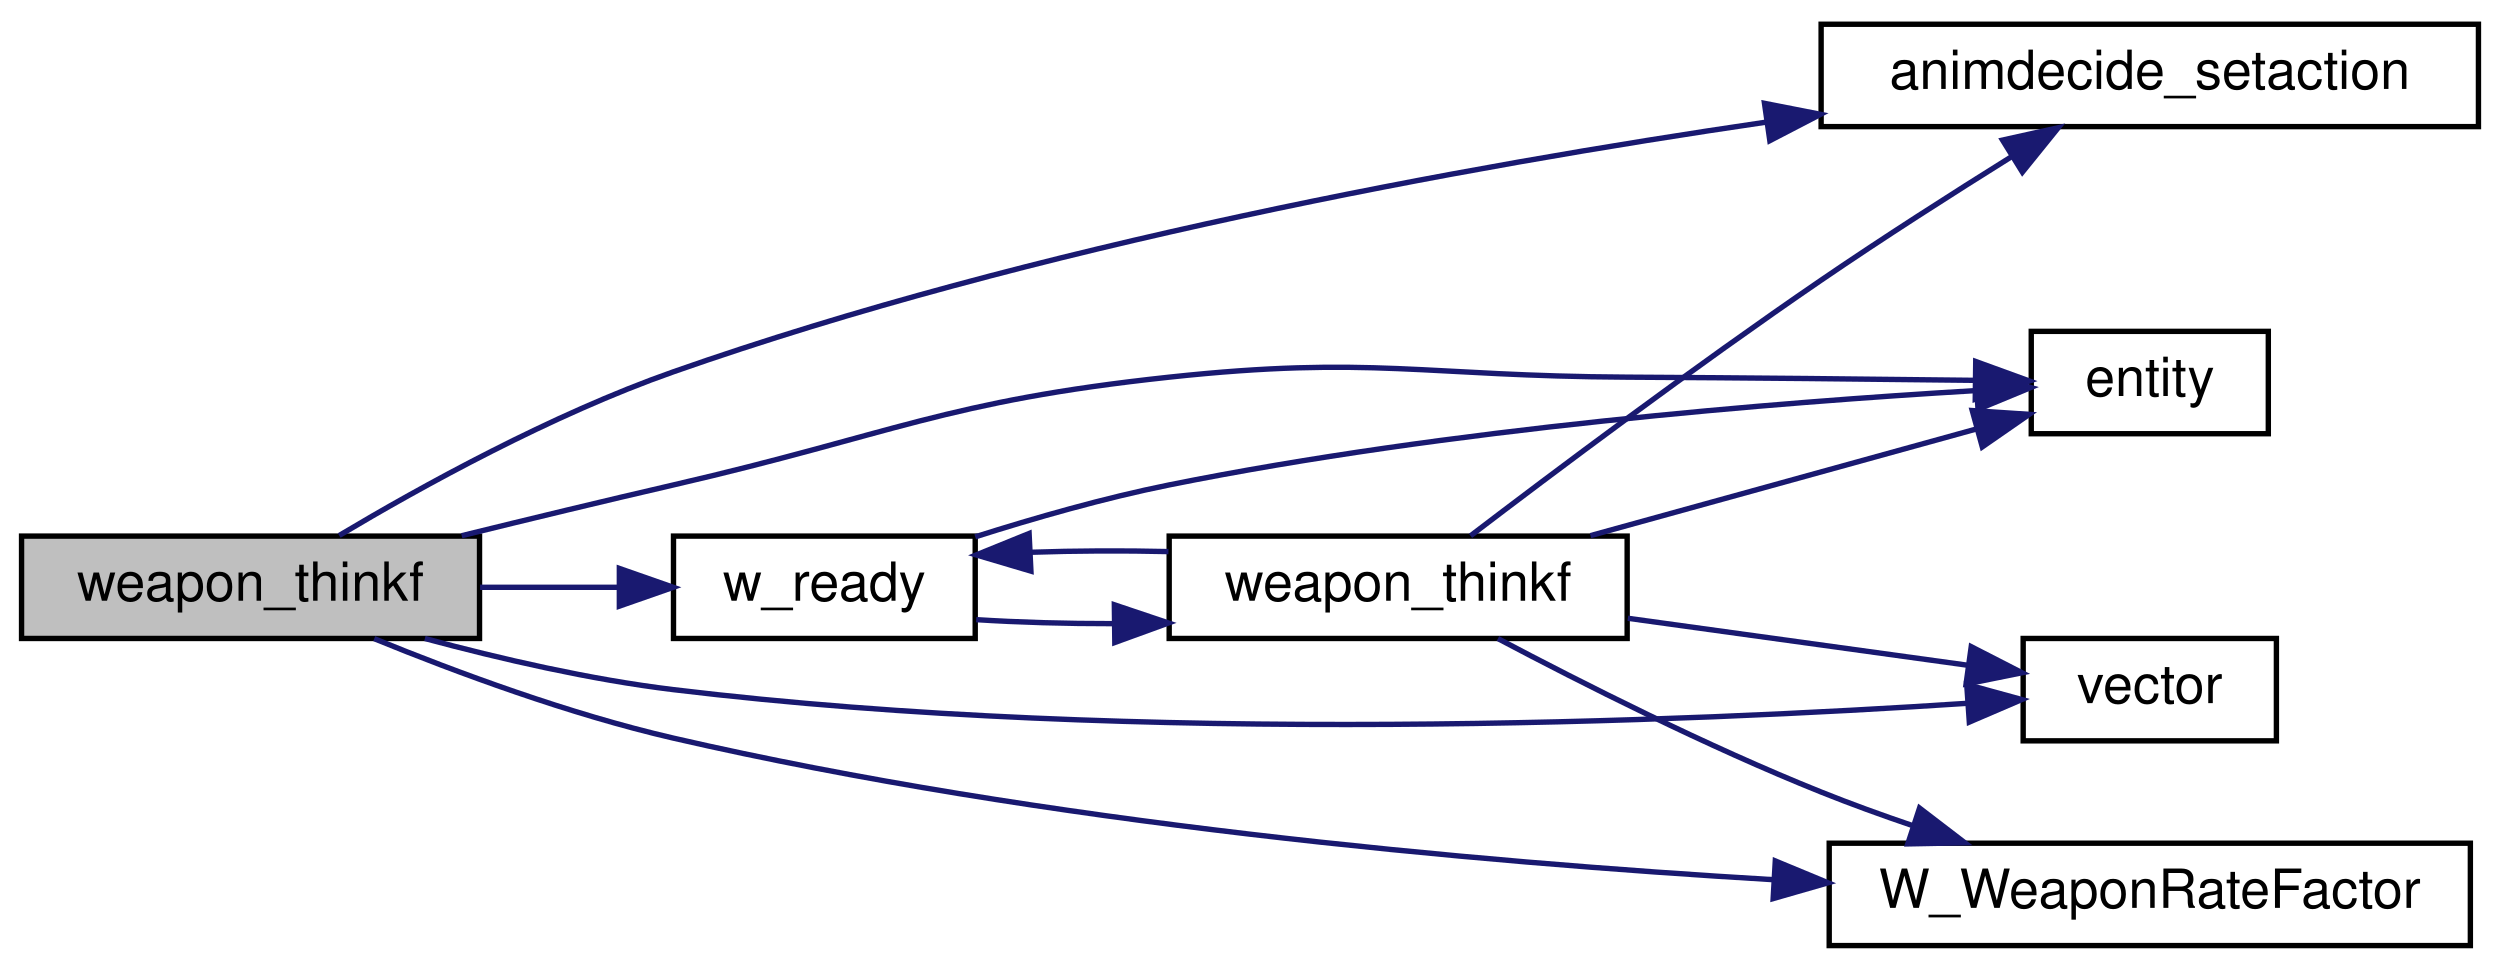
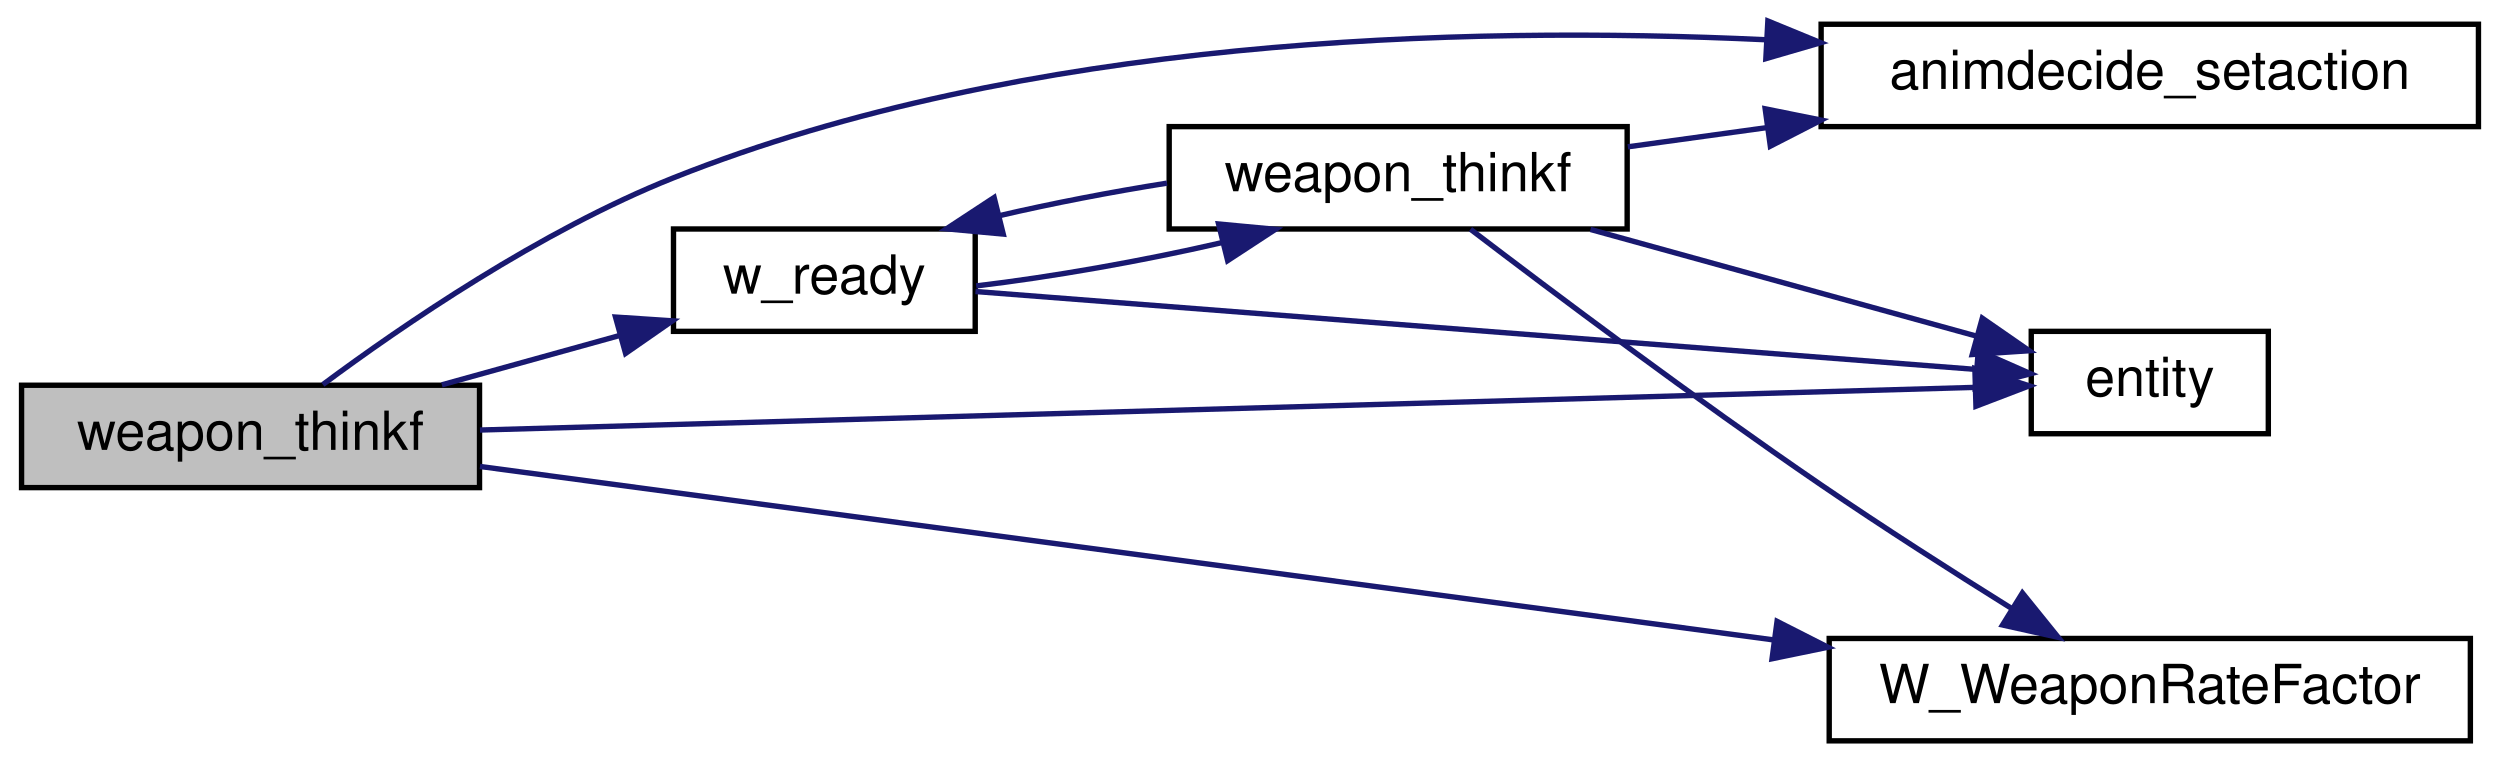
- <svg xmlns="http://www.w3.org/2000/svg" xmlns:xlink="http://www.w3.org/1999/xlink" width="464pt" height="180pt" viewBox="0.00 0.00 464.00 180.00">
-   <g id="graph0" class="graph" transform="scale(1 1) rotate(0) translate(4 176)">
+ <svg xmlns="http://www.w3.org/2000/svg" xmlns:xlink="http://www.w3.org/1999/xlink" width="464pt" height="142pt" viewBox="0.00 0.00 464.00 142.00">
+   <g id="graph0" class="graph" transform="scale(1 1) rotate(0) translate(4 138)">
    <g id="node1" class="node">
-       <polygon fill="#bfbfbf" stroke="black" points="0,-57.5 0,-76.5 85,-76.5 85,-57.5 0,-57.5" />
-       <text text-anchor="middle" x="42.5" y="-64.5" font-family="Helvetica,sans-Serif" font-size="10.00">weapon_thinkf</text>
+       <polygon fill="#bfbfbf" stroke="black" points="0,-47.5 0,-66.5 85,-66.5 85,-47.5 0,-47.5" />
+       <text text-anchor="middle" x="42.5" y="-54.5" font-family="Helvetica,sans-Serif" font-size="10.00">weapon_thinkf</text>
    </g>
    <g id="node2" class="node">
      <g id="a_node2">
        <a xlink:href="../../d0/d51/animdecide_8qc.html#ada84f7ee6c4814b1cd8d979586eb61d1" target="_top" xlink:title="animdecide_setaction">
-           <polygon fill="none" stroke="black" points="334,-152.5 334,-171.5 456,-171.5 456,-152.5 334,-152.5" />
-           <text text-anchor="middle" x="395" y="-159.5" font-family="Helvetica,sans-Serif" font-size="10.00">animdecide_setaction</text>
+           <polygon fill="none" stroke="black" points="334,-114.5 334,-133.5 456,-133.5 456,-114.5 334,-114.5" />
+           <text text-anchor="middle" x="395" y="-121.5" font-family="Helvetica,sans-Serif" font-size="10.00">animdecide_setaction</text>
        </a>
      </g>
    </g>
    <g id="edge1" class="edge">
-       <path fill="none" stroke="midnightblue" d="M58.953,-76.614C74.197,-85.696 98.427,-99.075 121,-107 187.888,-130.483 267.711,-145.108 323.71,-153.319" />
-       <polygon fill="midnightblue" stroke="midnightblue" points="323.485,-156.823 333.881,-154.779 324.479,-149.894 323.485,-156.823" />
+       <path fill="none" stroke="midnightblue" d="M55.921,-66.628C70.642,-77.563 96.299,-95.16 121,-105 186.131,-130.946 266.885,-133.293 323.61,-130.626" />
+       <polygon fill="midnightblue" stroke="midnightblue" points="324.114,-134.104 333.913,-130.075 323.74,-127.114 324.114,-134.104" />
    </g>
    <g id="node3" class="node">
      <g id="a_node3">
        <a xlink:href="../../d4/d0c/csprogsdefs_8qc.html#acbb54a239d76062465dccbc6a6c6e464" target="_top" xlink:title="entity">
-           <polygon fill="none" stroke="black" points="373,-95.5 373,-114.5 417,-114.5 417,-95.5 373,-95.5" />
-           <text text-anchor="middle" x="395" y="-102.5" font-family="Helvetica,sans-Serif" font-size="10.00">entity</text>
+           <polygon fill="none" stroke="black" points="373,-57.5 373,-76.5 417,-76.5 417,-57.5 373,-57.5" />
+           <text text-anchor="middle" x="395" y="-64.5" font-family="Helvetica,sans-Serif" font-size="10.00">entity</text>
        </a>
      </g>
    </g>
    <g id="edge2" class="edge">
-       <path fill="none" stroke="midnightblue" d="M81.689,-76.574C94.199,-79.654 108.178,-83.035 121,-86 161.768,-95.427 171.396,-101.53 213,-106 250.562,-110.036 260.223,-106.197 298,-106 319.557,-105.888 343.835,-105.634 362.583,-105.41" />
-       <polygon fill="midnightblue" stroke="midnightblue" points="362.692,-108.909 372.648,-105.286 362.606,-101.909 362.692,-108.909" />
+       <path fill="none" stroke="midnightblue" d="M85.083,-58.186C156.051,-60.211 299.017,-64.29 362.45,-66.1" />
+       <polygon fill="midnightblue" stroke="midnightblue" points="362.535,-69.604 372.631,-66.39 362.735,-62.606 362.535,-69.604" />
    </g>
    <g id="node4" class="node">
      <g id="a_node4">
-         <a xlink:href="../../da/dde/csprogsdefs_8qh.html#a2626679e4144af8478202c6c28f90cd9" target="_top" xlink:title="vector">
-           <polygon fill="none" stroke="black" points="371.5,-38.5 371.5,-57.5 418.5,-57.5 418.5,-38.5 371.5,-38.5" />
-           <text text-anchor="middle" x="395" y="-45.5" font-family="Helvetica,sans-Serif" font-size="10.00">vector</text>
+         <a xlink:href="../../d5/de0/weaponsystem_8qc.html#a66ca3d9dc1f3bc5a039abad59d986d40" target="_top" xlink:title="w_ready">
+           <polygon fill="none" stroke="black" points="121,-76.5 121,-95.5 177,-95.5 177,-76.5 121,-76.5" />
+           <text text-anchor="middle" x="149" y="-83.5" font-family="Helvetica,sans-Serif" font-size="10.00">w_ready</text>
        </a>
      </g>
    </g>
    <g id="edge3" class="edge">
-       <path fill="none" stroke="midnightblue" d="M74.856,-57.494C88.837,-53.73 105.596,-49.861 121,-48 207.101,-37.6 309.595,-42.067 361.056,-45.462" />
-       <polygon fill="midnightblue" stroke="midnightblue" points="361.022,-48.968 371.239,-46.164 361.503,-41.984 361.022,-48.968" />
+       <path fill="none" stroke="midnightblue" d="M78.007,-66.576C88.549,-69.502 100.185,-72.731 110.892,-75.702" />
+       <polygon fill="midnightblue" stroke="midnightblue" points="110.235,-79.152 120.807,-78.454 112.107,-72.407 110.235,-79.152" />
    </g>
-     <g id="node5" class="node">
-       <g id="a_node5">
-         <a xlink:href="../../d5/de0/weaponsystem_8qc.html#a66ca3d9dc1f3bc5a039abad59d986d40" target="_top" xlink:title="w_ready">
-           <polygon fill="none" stroke="black" points="121,-57.5 121,-76.5 177,-76.5 177,-57.5 121,-57.5" />
-           <text text-anchor="middle" x="149" y="-64.5" font-family="Helvetica,sans-Serif" font-size="10.00">w_ready</text>
-         </a>
-       </g>
-     </g>
-     <g id="edge4" class="edge">
-       <path fill="none" stroke="midnightblue" d="M85.101,-67C93.586,-67 102.461,-67 110.781,-67" />
-       <polygon fill="midnightblue" stroke="midnightblue" points="110.951,-70.5 120.951,-67 110.951,-63.5 110.951,-70.5" />
-     </g>
-     <g id="node7" class="node">
-       <g id="a_node7">
+     <g id="node6" class="node">
+       <g id="a_node6">
        <a xlink:href="../../d5/de0/weaponsystem_8qc.html#aa9037cea3d518282ee50064ec34e3c4a" target="_top" xlink:title="W_WeaponRateFactor">
          <polygon fill="none" stroke="black" points="335.5,-0.5 335.5,-19.5 454.5,-19.5 454.5,-0.5 335.5,-0.5" />
          <text text-anchor="middle" x="395" y="-7.5" font-family="Helvetica,sans-Serif" font-size="10.00">W_WeaponRateFactor</text>
        </a>
      </g>
    </g>
-     <g id="edge12" class="edge">
-       <path fill="none" stroke="midnightblue" d="M65.455,-57.46C80.743,-51.219 101.761,-43.429 121,-39 189.431,-23.247 269.517,-16.021 325.178,-12.725" />
-       <polygon fill="midnightblue" stroke="midnightblue" points="325.492,-16.212 335.279,-12.153 325.097,-9.224 325.492,-16.212" />
+     <g id="edge10" class="edge">
+       <path fill="none" stroke="midnightblue" d="M85.083,-51.424C144.279,-43.486 253.571,-28.831 325.012,-19.251" />
+       <polygon fill="midnightblue" stroke="midnightblue" points="325.822,-22.674 335.268,-17.876 324.891,-15.736 325.822,-22.674" />
    </g>
-     <g id="edge5" class="edge">
-       <path fill="none" stroke="midnightblue" d="M177.004,-76.364C188.045,-79.871 201.017,-83.587 213,-86 264.79,-96.431 326.14,-101.341 362.47,-103.493" />
-       <polygon fill="midnightblue" stroke="midnightblue" points="362.723,-107.012 372.903,-104.075 363.113,-100.023 362.723,-107.012" />
+     <g id="edge4" class="edge">
+       <path fill="none" stroke="midnightblue" d="M177.045,-83.894C222.61,-80.346 314.421,-73.197 362.7,-69.437" />
+       <polygon fill="midnightblue" stroke="midnightblue" points="363.17,-72.911 372.868,-68.645 362.626,-65.933 363.17,-72.911" />
    </g>
-     <g id="node6" class="node">
-       <g id="a_node6">
+     <g id="node5" class="node">
+       <g id="a_node5">
        <a xlink:href="../../d5/de0/weaponsystem_8qc.html#a2c942b58576428eb5b55f9d6ca107a49" target="_top" xlink:title="weapon_thinkf">
-           <polygon fill="none" stroke="black" points="213,-57.5 213,-76.5 298,-76.5 298,-57.5 213,-57.5" />
-           <text text-anchor="middle" x="255.5" y="-64.5" font-family="Helvetica,sans-Serif" font-size="10.00">weapon_thinkf</text>
+           <polygon fill="none" stroke="black" points="213,-95.5 213,-114.5 298,-114.5 298,-95.5 213,-95.5" />
+           <text text-anchor="middle" x="255.5" y="-102.5" font-family="Helvetica,sans-Serif" font-size="10.00">weapon_thinkf</text>
        </a>
      </g>
    </g>
+     <g id="edge5" class="edge">
+       <path fill="none" stroke="midnightblue" d="M177.183,-84.937C191.101,-86.573 208.128,-89.58 222.658,-92.941" />
+       <polygon fill="midnightblue" stroke="midnightblue" points="222.167,-96.425 232.716,-95.435 223.852,-89.631 222.167,-96.425" />
+     </g>
    <g id="edge6" class="edge">
-       <path fill="none" stroke="midnightblue" d="M177.183,-60.994C185.007,-60.491 193.814,-60.243 202.607,-60.25" />
-       <polygon fill="midnightblue" stroke="midnightblue" points="202.821,-63.753 212.863,-60.375 202.907,-56.753 202.821,-63.753" />
+       <path fill="none" stroke="midnightblue" d="M298.128,-110.752C306.34,-111.887 315.167,-113.107 324.022,-114.33" />
+       <polygon fill="midnightblue" stroke="midnightblue" points="323.614,-117.807 333.999,-115.709 324.572,-110.873 323.614,-117.807" />
    </g>
    <g id="edge7" class="edge">
-       <path fill="none" stroke="midnightblue" d="M268.925,-76.553C284.072,-88.103 310.555,-107.983 334,-124 345.454,-131.825 358.428,-140.111 369.374,-146.942" />
-       <polygon fill="midnightblue" stroke="midnightblue" points="367.67,-150.003 378.014,-152.295 371.357,-144.053 367.67,-150.003" />
+       <path fill="none" stroke="midnightblue" d="M291.197,-95.411C313.212,-89.327 341.459,-81.52 362.772,-75.63" />
+       <polygon fill="midnightblue" stroke="midnightblue" points="363.913,-78.946 372.619,-72.909 362.048,-72.199 363.913,-78.946" />
    </g>
    <g id="edge8" class="edge">
-       <path fill="none" stroke="midnightblue" d="M291.197,-76.589C313.212,-82.673 341.459,-90.48 362.772,-96.37" />
-       <polygon fill="midnightblue" stroke="midnightblue" points="362.048,-99.801 372.619,-99.091 363.913,-93.054 362.048,-99.801" />
+       <path fill="none" stroke="midnightblue" d="M212.596,-104.012C202.179,-102.361 191.192,-100.235 181.379,-97.952" />
+       <polygon fill="midnightblue" stroke="midnightblue" points="182.202,-94.55 171.652,-95.529 180.51,-101.343 182.202,-94.55" />
    </g>
    <g id="edge9" class="edge">
-       <path fill="none" stroke="midnightblue" d="M298.128,-61.248C318.402,-58.446 342.424,-55.127 361.351,-52.511" />
-       <polygon fill="midnightblue" stroke="midnightblue" points="361.858,-55.975 371.285,-51.139 360.9,-49.041 361.858,-55.975" />
-     </g>
-     <g id="edge10" class="edge">
-       <path fill="none" stroke="midnightblue" d="M212.863,-73.625C204.421,-73.827 195.593,-73.784 187.311,-73.499" />
-       <polygon fill="midnightblue" stroke="midnightblue" points="187.342,-69.996 177.183,-73.006 187.001,-76.988 187.342,-69.996" />
-     </g>
-     <g id="edge11" class="edge">
-       <path fill="none" stroke="midnightblue" d="M274.012,-57.478C289.5,-49.283 312.858,-37.476 334,-29 339.458,-26.812 345.272,-24.704 351.052,-22.74" />
-       <polygon fill="midnightblue" stroke="midnightblue" points="352.268,-26.025 360.678,-19.58 350.085,-19.374 352.268,-26.025" />
+       <path fill="none" stroke="midnightblue" d="M268.925,-95.447C284.072,-83.897 310.555,-64.017 334,-48 345.454,-40.175 358.428,-31.889 369.374,-25.058" />
+       <polygon fill="midnightblue" stroke="midnightblue" points="371.357,-27.947 378.014,-19.705 367.67,-21.997 371.357,-27.947" />
    </g>
  </g>
</svg>
